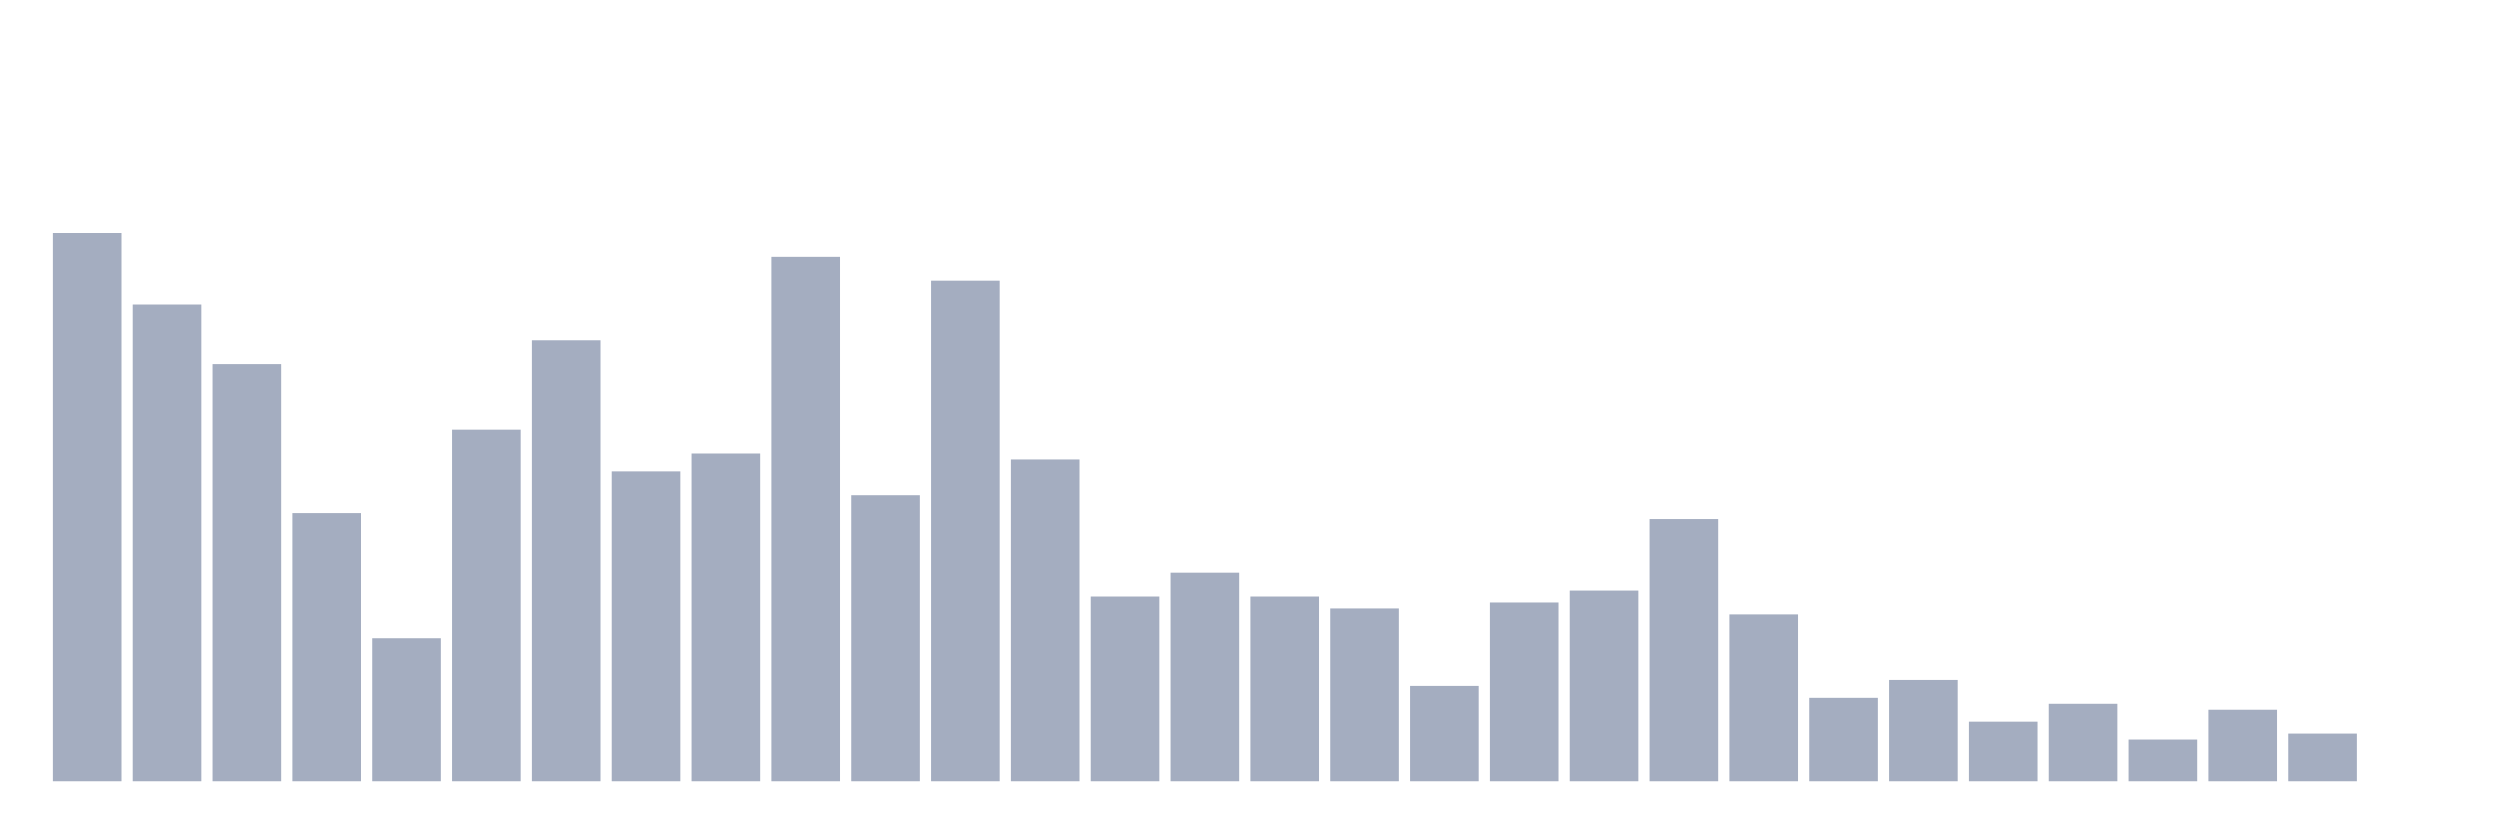
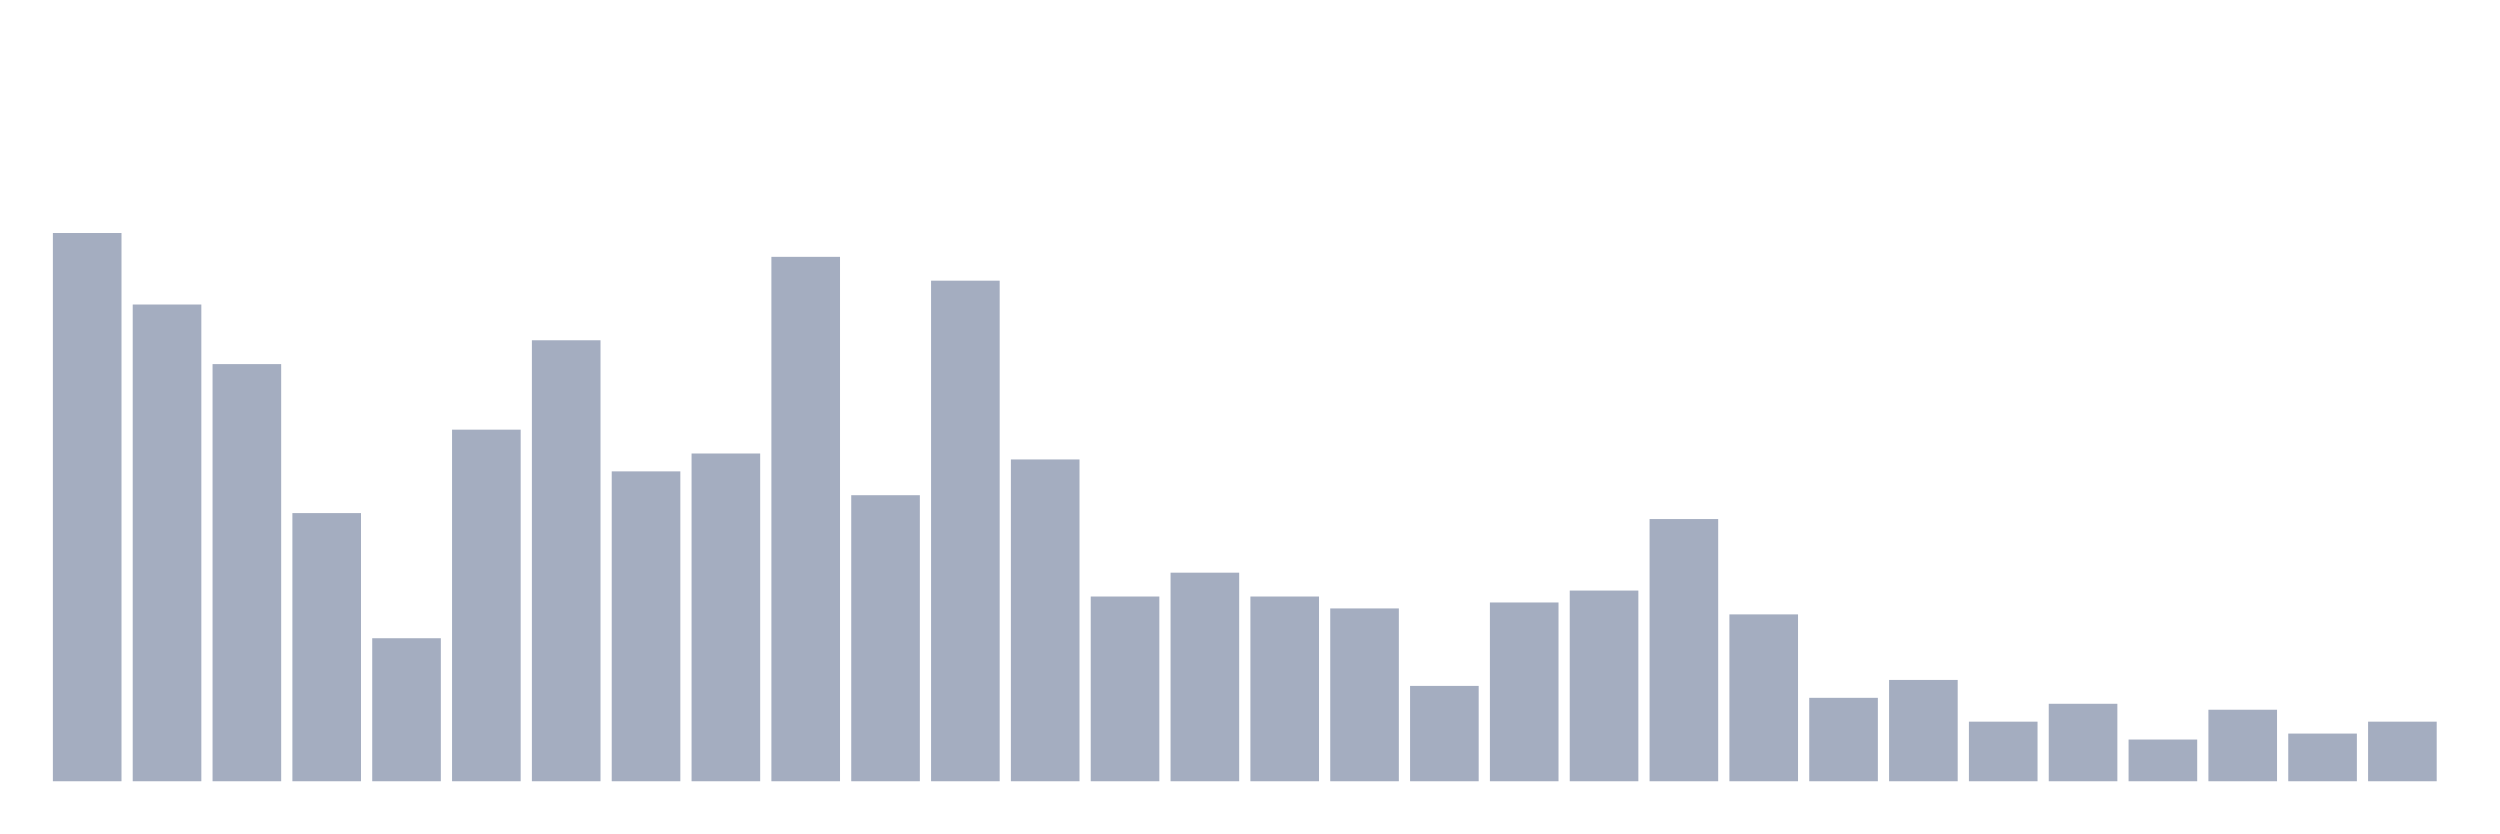
<svg xmlns="http://www.w3.org/2000/svg" viewBox="0 0 480 160">
  <g transform="translate(10,10)">
    <rect class="bar" x="0.153" width="13.175" y="34.737" height="105.263" fill="rgb(164,173,192)" />
    <rect class="bar" x="15.482" width="13.175" y="48.467" height="91.533" fill="rgb(164,173,192)" />
    <rect class="bar" x="30.81" width="13.175" y="59.908" height="80.092" fill="rgb(164,173,192)" />
    <rect class="bar" x="46.138" width="13.175" y="88.513" height="51.487" fill="rgb(164,173,192)" />
    <rect class="bar" x="61.466" width="13.175" y="112.54" height="27.46" fill="rgb(164,173,192)" />
    <rect class="bar" x="76.794" width="13.175" y="72.494" height="67.506" fill="rgb(164,173,192)" />
    <rect class="bar" x="92.123" width="13.175" y="55.332" height="84.668" fill="rgb(164,173,192)" />
    <rect class="bar" x="107.451" width="13.175" y="80.503" height="59.497" fill="rgb(164,173,192)" />
    <rect class="bar" x="122.779" width="13.175" y="77.071" height="62.929" fill="rgb(164,173,192)" />
    <rect class="bar" x="138.107" width="13.175" y="39.314" height="100.686" fill="rgb(164,173,192)" />
    <rect class="bar" x="153.436" width="13.175" y="85.08" height="54.92" fill="rgb(164,173,192)" />
    <rect class="bar" x="168.764" width="13.175" y="43.89" height="96.11" fill="rgb(164,173,192)" />
    <rect class="bar" x="184.092" width="13.175" y="78.215" height="61.785" fill="rgb(164,173,192)" />
    <rect class="bar" x="199.42" width="13.175" y="104.531" height="35.469" fill="rgb(164,173,192)" />
    <rect class="bar" x="214.748" width="13.175" y="99.954" height="40.046" fill="rgb(164,173,192)" />
    <rect class="bar" x="230.077" width="13.175" y="104.531" height="35.469" fill="rgb(164,173,192)" />
    <rect class="bar" x="245.405" width="13.175" y="106.819" height="33.181" fill="rgb(164,173,192)" />
    <rect class="bar" x="260.733" width="13.175" y="121.693" height="18.307" fill="rgb(164,173,192)" />
    <rect class="bar" x="276.061" width="13.175" y="105.675" height="34.325" fill="rgb(164,173,192)" />
    <rect class="bar" x="291.39" width="13.175" y="103.387" height="36.613" fill="rgb(164,173,192)" />
    <rect class="bar" x="306.718" width="13.175" y="89.657" height="50.343" fill="rgb(164,173,192)" />
    <rect class="bar" x="322.046" width="13.175" y="107.963" height="32.037" fill="rgb(164,173,192)" />
    <rect class="bar" x="337.374" width="13.175" y="123.982" height="16.018" fill="rgb(164,173,192)" />
    <rect class="bar" x="352.702" width="13.175" y="120.549" height="19.451" fill="rgb(164,173,192)" />
    <rect class="bar" x="368.031" width="13.175" y="128.558" height="11.442" fill="rgb(164,173,192)" />
    <rect class="bar" x="383.359" width="13.175" y="125.126" height="14.874" fill="rgb(164,173,192)" />
    <rect class="bar" x="398.687" width="13.175" y="131.991" height="8.009" fill="rgb(164,173,192)" />
    <rect class="bar" x="414.015" width="13.175" y="126.27" height="13.73" fill="rgb(164,173,192)" />
    <rect class="bar" x="429.344" width="13.175" y="130.847" height="9.153" fill="rgb(164,173,192)" />
-     <rect class="bar" x="444.672" width="13.175" y="140" height="0" fill="rgb(164,173,192)" />
+     <rect class="bar" x="444.672" width="13.175" y="128.558" height="11.442" fill="rgb(164,173,192)" />
  </g>
</svg>
